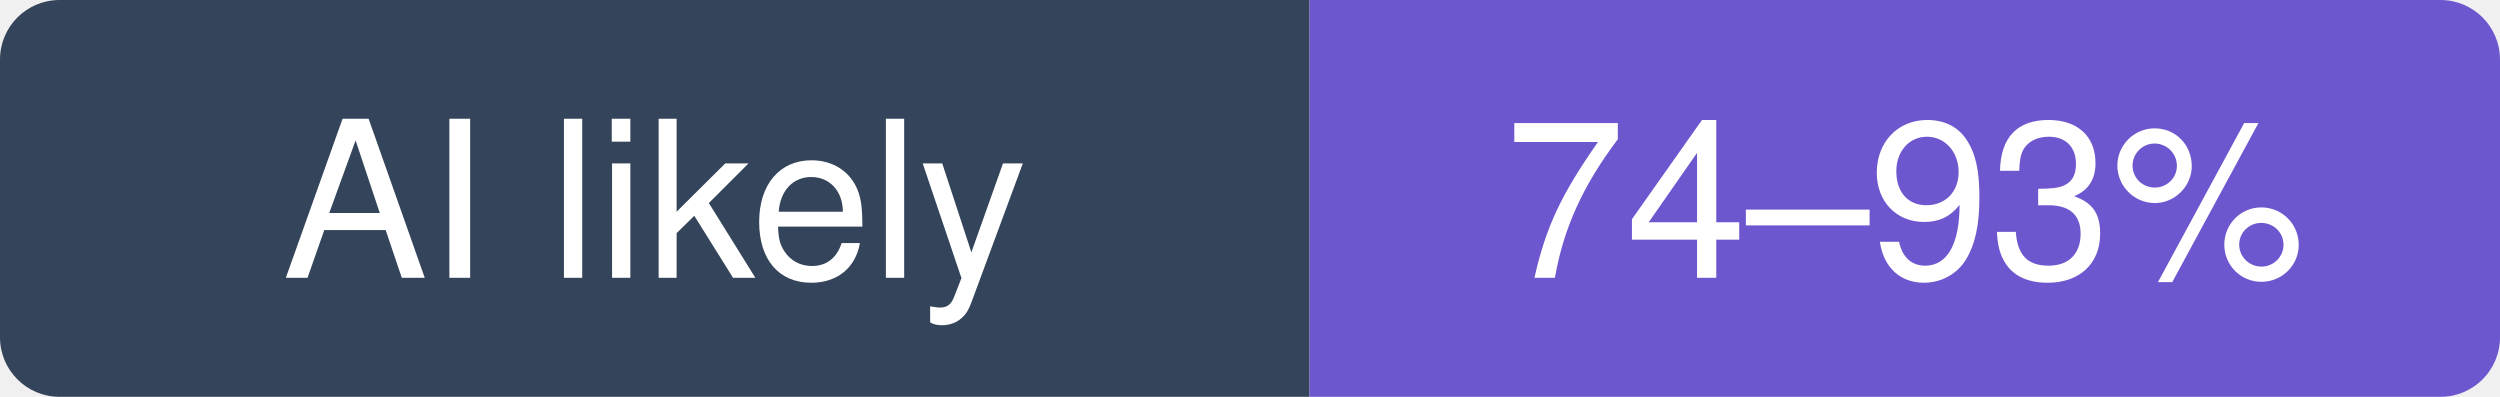
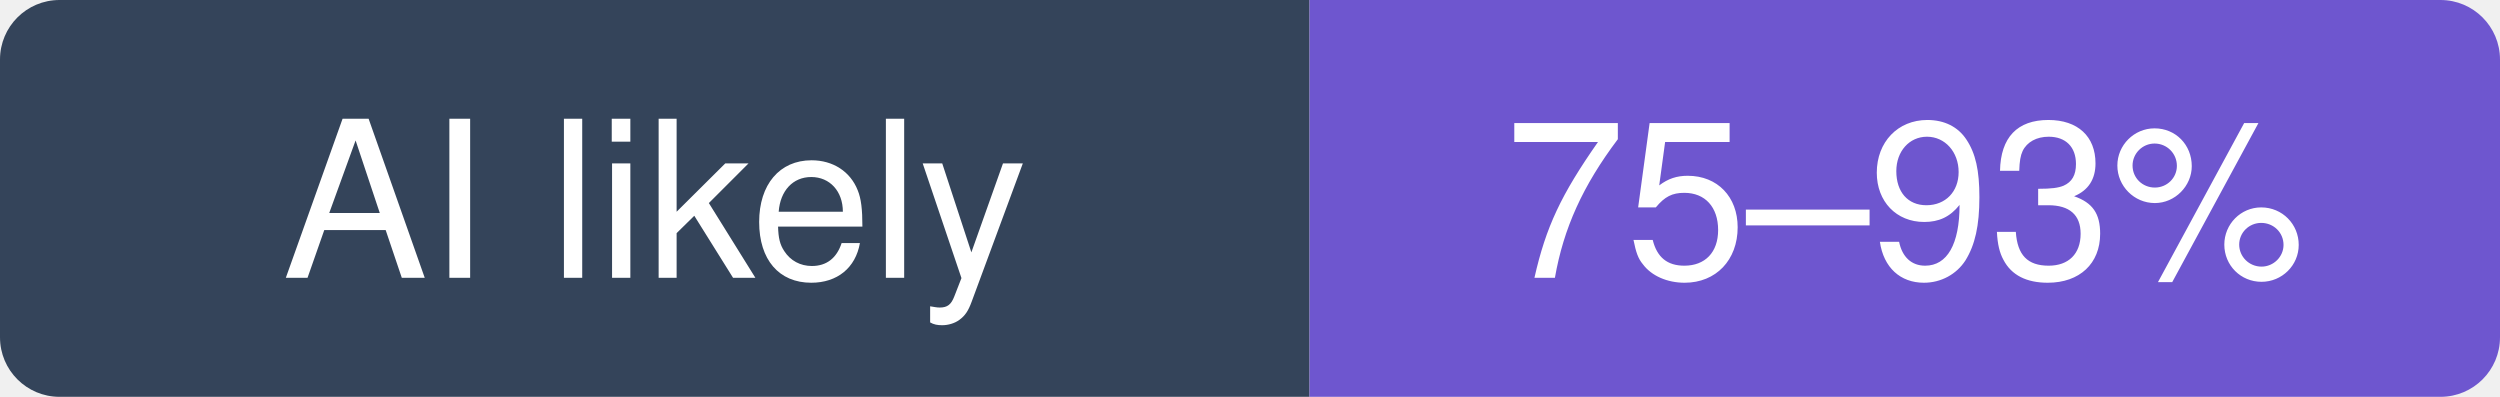
- <svg xmlns="http://www.w3.org/2000/svg" width="126" height="20" viewBox="0 0 126 20" role="img" aria-label="THU-MAIC/OpenMAIC: likely 74–93% of recent commits involve an AI agent (experimental estimate; 42% disclosed)">
+ <svg xmlns="http://www.w3.org/2000/svg" width="126" height="20" viewBox="0 0 126 20" role="img" aria-label="THU-MAIC/OpenMAIC: likely 75–93% of recent commits involve an AI agent (experimental estimate; 43% disclosed)">
  <clipPath id="hm-l">
    <rect width="126" height="20" rx="3" />
  </clipPath>
  <g clip-path="url(#hm-l)">
    <rect width="66" height="20" fill="#34445A" />
    <rect x="66" width="60" height="20" fill="#6E56CF" />
  </g>
  <g fill="#fff" text-anchor="middle" font-family="Verdana, -apple-system, BlinkMacSystemFont, Segoe UI, Helvetica, Arial, Fira Sans, sans-serif" font-size="11">
    <text x="33" y="14">AI likely</text>
-     <text x="96" y="14">74–93%</text>
+     <text x="96" y="14">75–93%</text>
  </g>
</svg>
